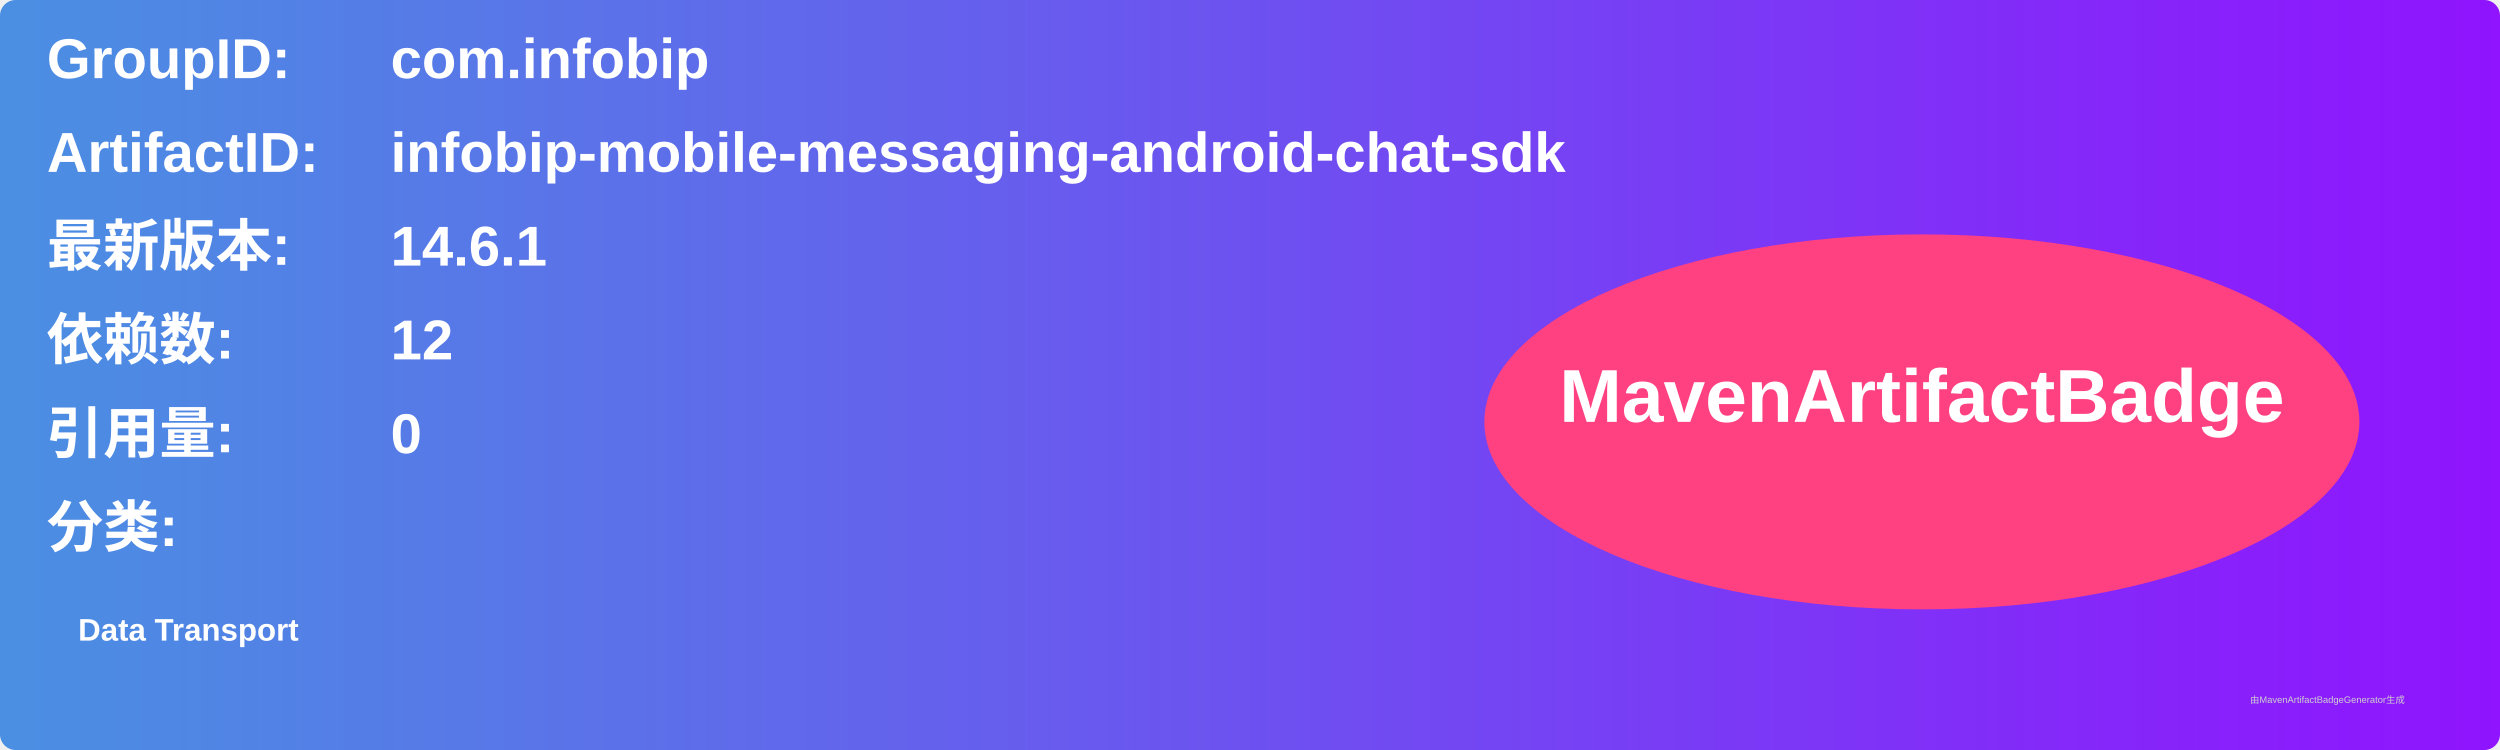
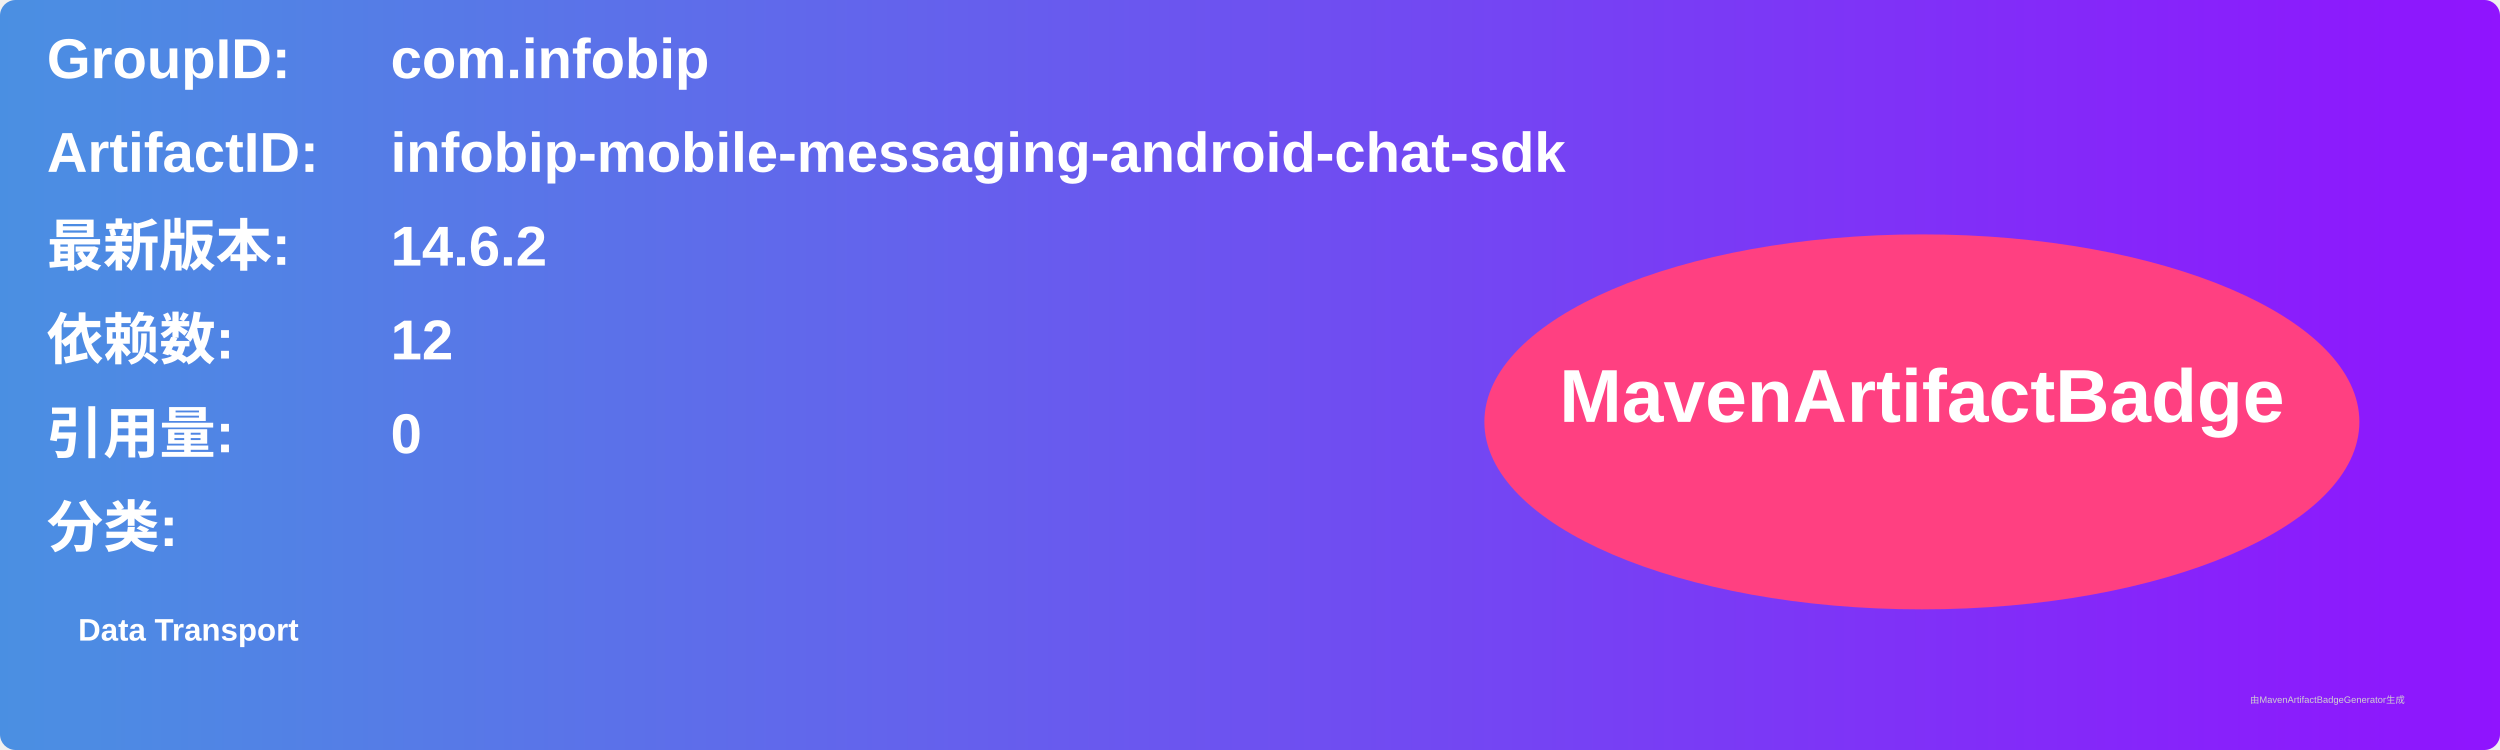
<svg xmlns="http://www.w3.org/2000/svg" width="800" height="240" viewBox="0 0 800 240">
  <linearGradient id="grad" x1="0%" y1="0%" x2="100%" y2="0%">
    <stop offset="0%" stop-color="#4a90e2" />
    <stop offset="100%" stop-color="#9013fe" />
  </linearGradient>
  <rect width="100%" height="100%" rx="5" ry="5" fill="url(#grad)" />
  <g transform="translate(15, 15)">
    <text x="0" y="10" font-family="Arial" font-size="18" fill="white" font-weight="bold" width="260">GroupID:</text>
    <text x="110" y="10" font-family="Arial" font-size="18" fill="white" font-weight="bold" width="460">com.infobip</text>
    <text x="0" y="40" font-family="Arial" font-size="18" fill="white" font-weight="bold" width="260">ArtifactID:</text>
    <text x="110" y="40" font-family="Arial" font-size="18" fill="white" font-weight="bold" width="460">infobip-mobile-messaging-android-chat-sdk</text>
    <text x="0" y="70" font-family="Arial" font-size="18" fill="white" font-weight="bold">最新版本:</text>
    <text x="110" y="70" font-family="Arial" font-size="18" fill="white" font-weight="bold">
-       <tspan font-weight="bold">14.6.1</tspan>
+       <tspan font-weight="bold">14.6.2</tspan>
    </text>
    <text x="0" y="100" font-family="Arial" font-size="18" fill="white" font-weight="bold">依赖数: </text>
    <text x="110" y="100" font-family="Arial" font-size="18" fill="white">
      <tspan font-weight="bold">12</tspan>
    </text>
    <text x="0" y="130" font-family="Arial" font-size="18" fill="white" font-weight="bold">引用量: </text>
    <text x="110" y="130" font-family="Arial" font-size="18" fill="white">
      <tspan font-weight="bold">0</tspan>
    </text>
    <text x="0" y="160" font-family="Arial" font-size="18" fill="white" font-weight="bold">分类:</text>
    <text x="10" y="190" font-family="Arial" font-size="10" fill="white">
      <tspan font-weight="bold">Data Transport</tspan>
    </text>
    <ellipse cx="600" cy="120" rx="140" ry="60" fill="#ff4081" />
    <text x="600" y="120" text-anchor="middle" font-family="Arial" font-size="24" fill="white" font-weight="bold">MavenArtifactBadge</text>
  </g>
  <text x="720" y="225" font-family="Arial" font-size="3" fill="#d0d0d0">由MavenArtifactBadgeGenerator生成</text>
</svg>
